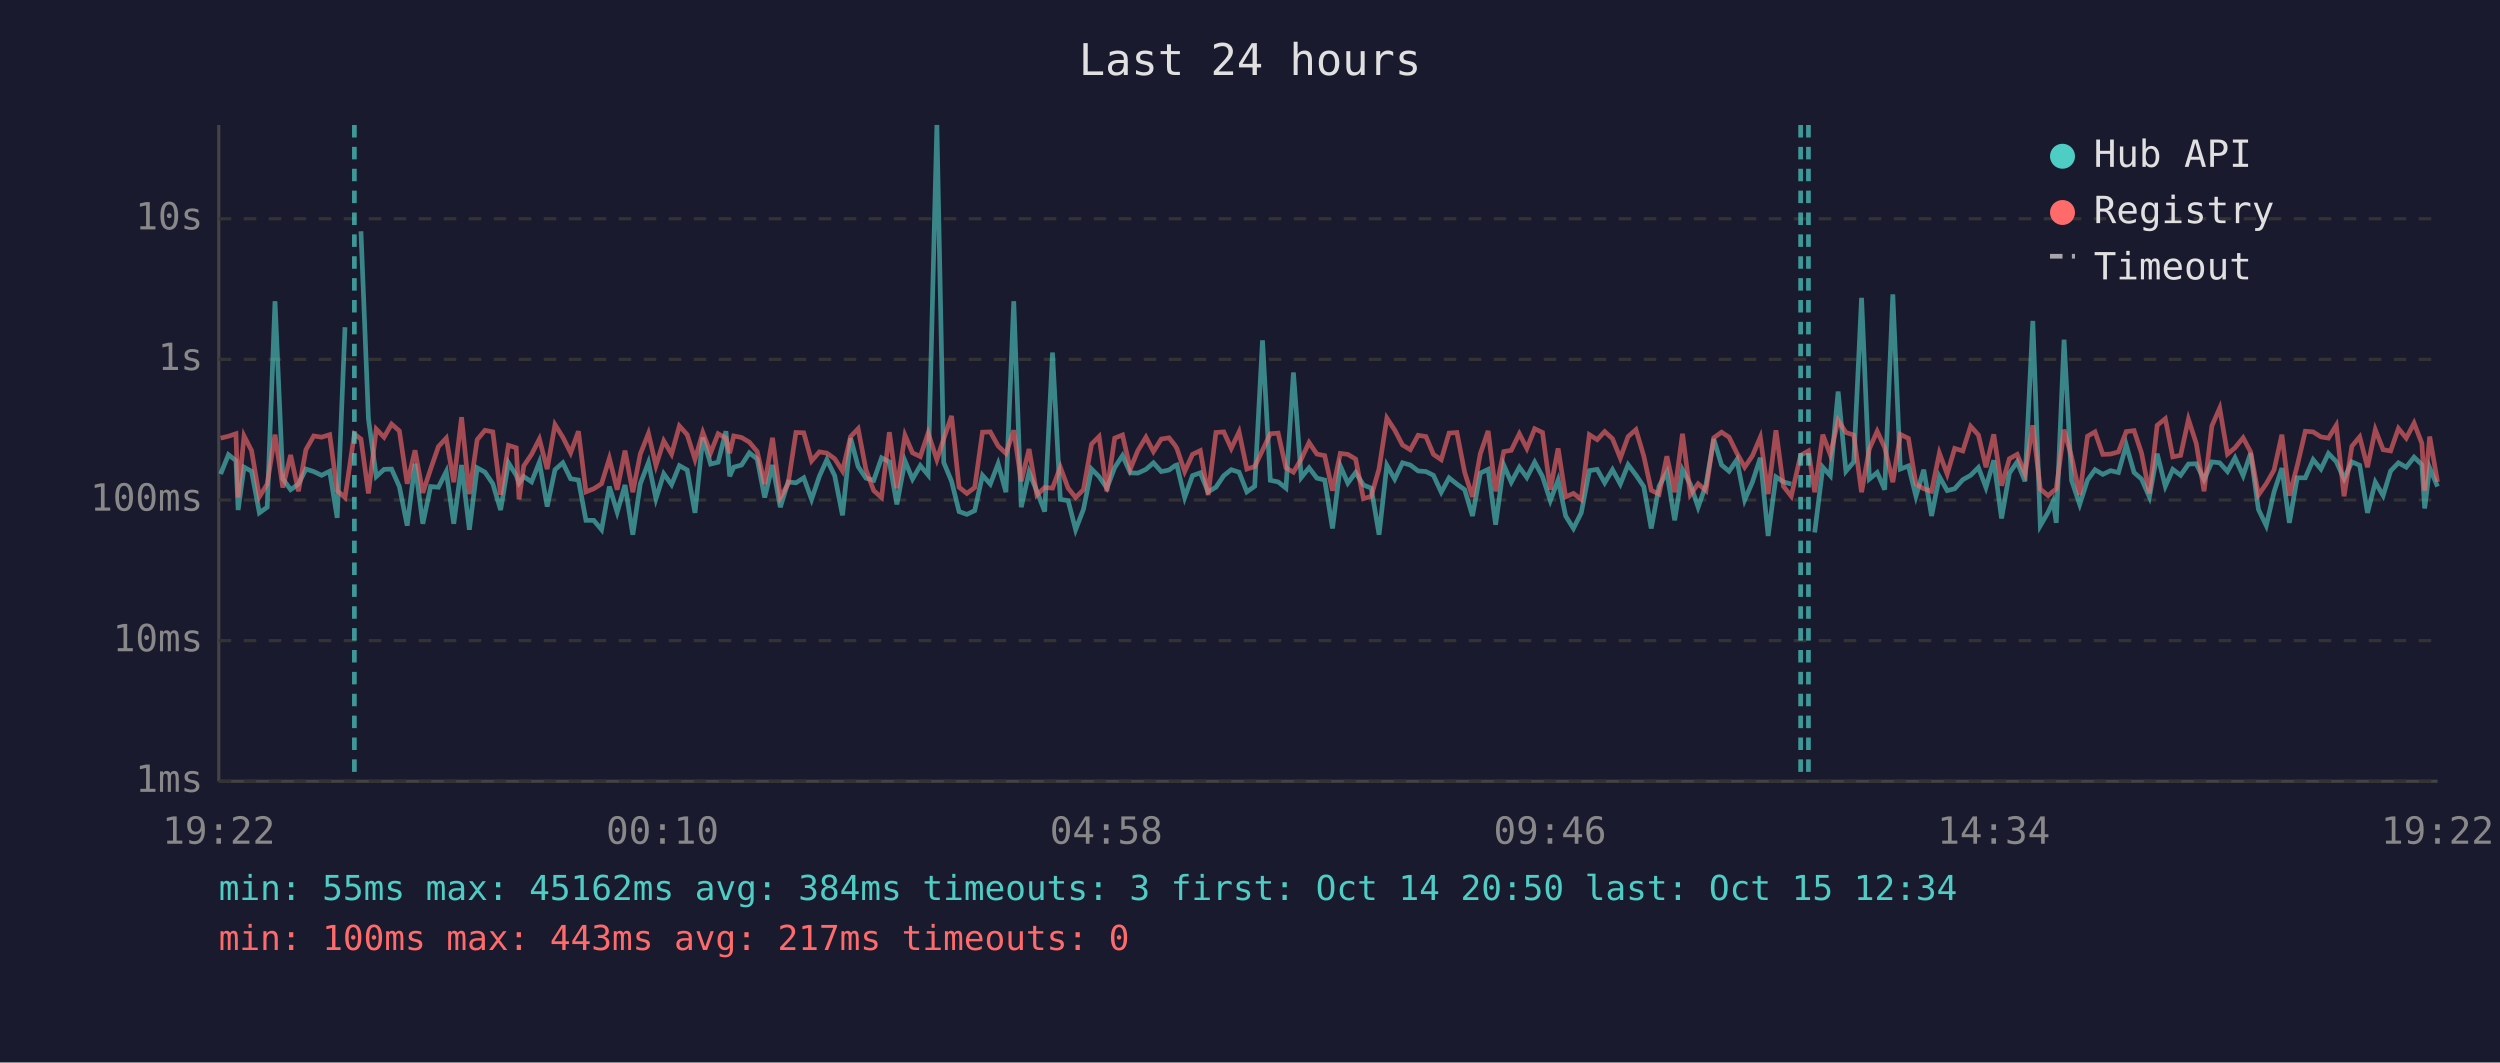
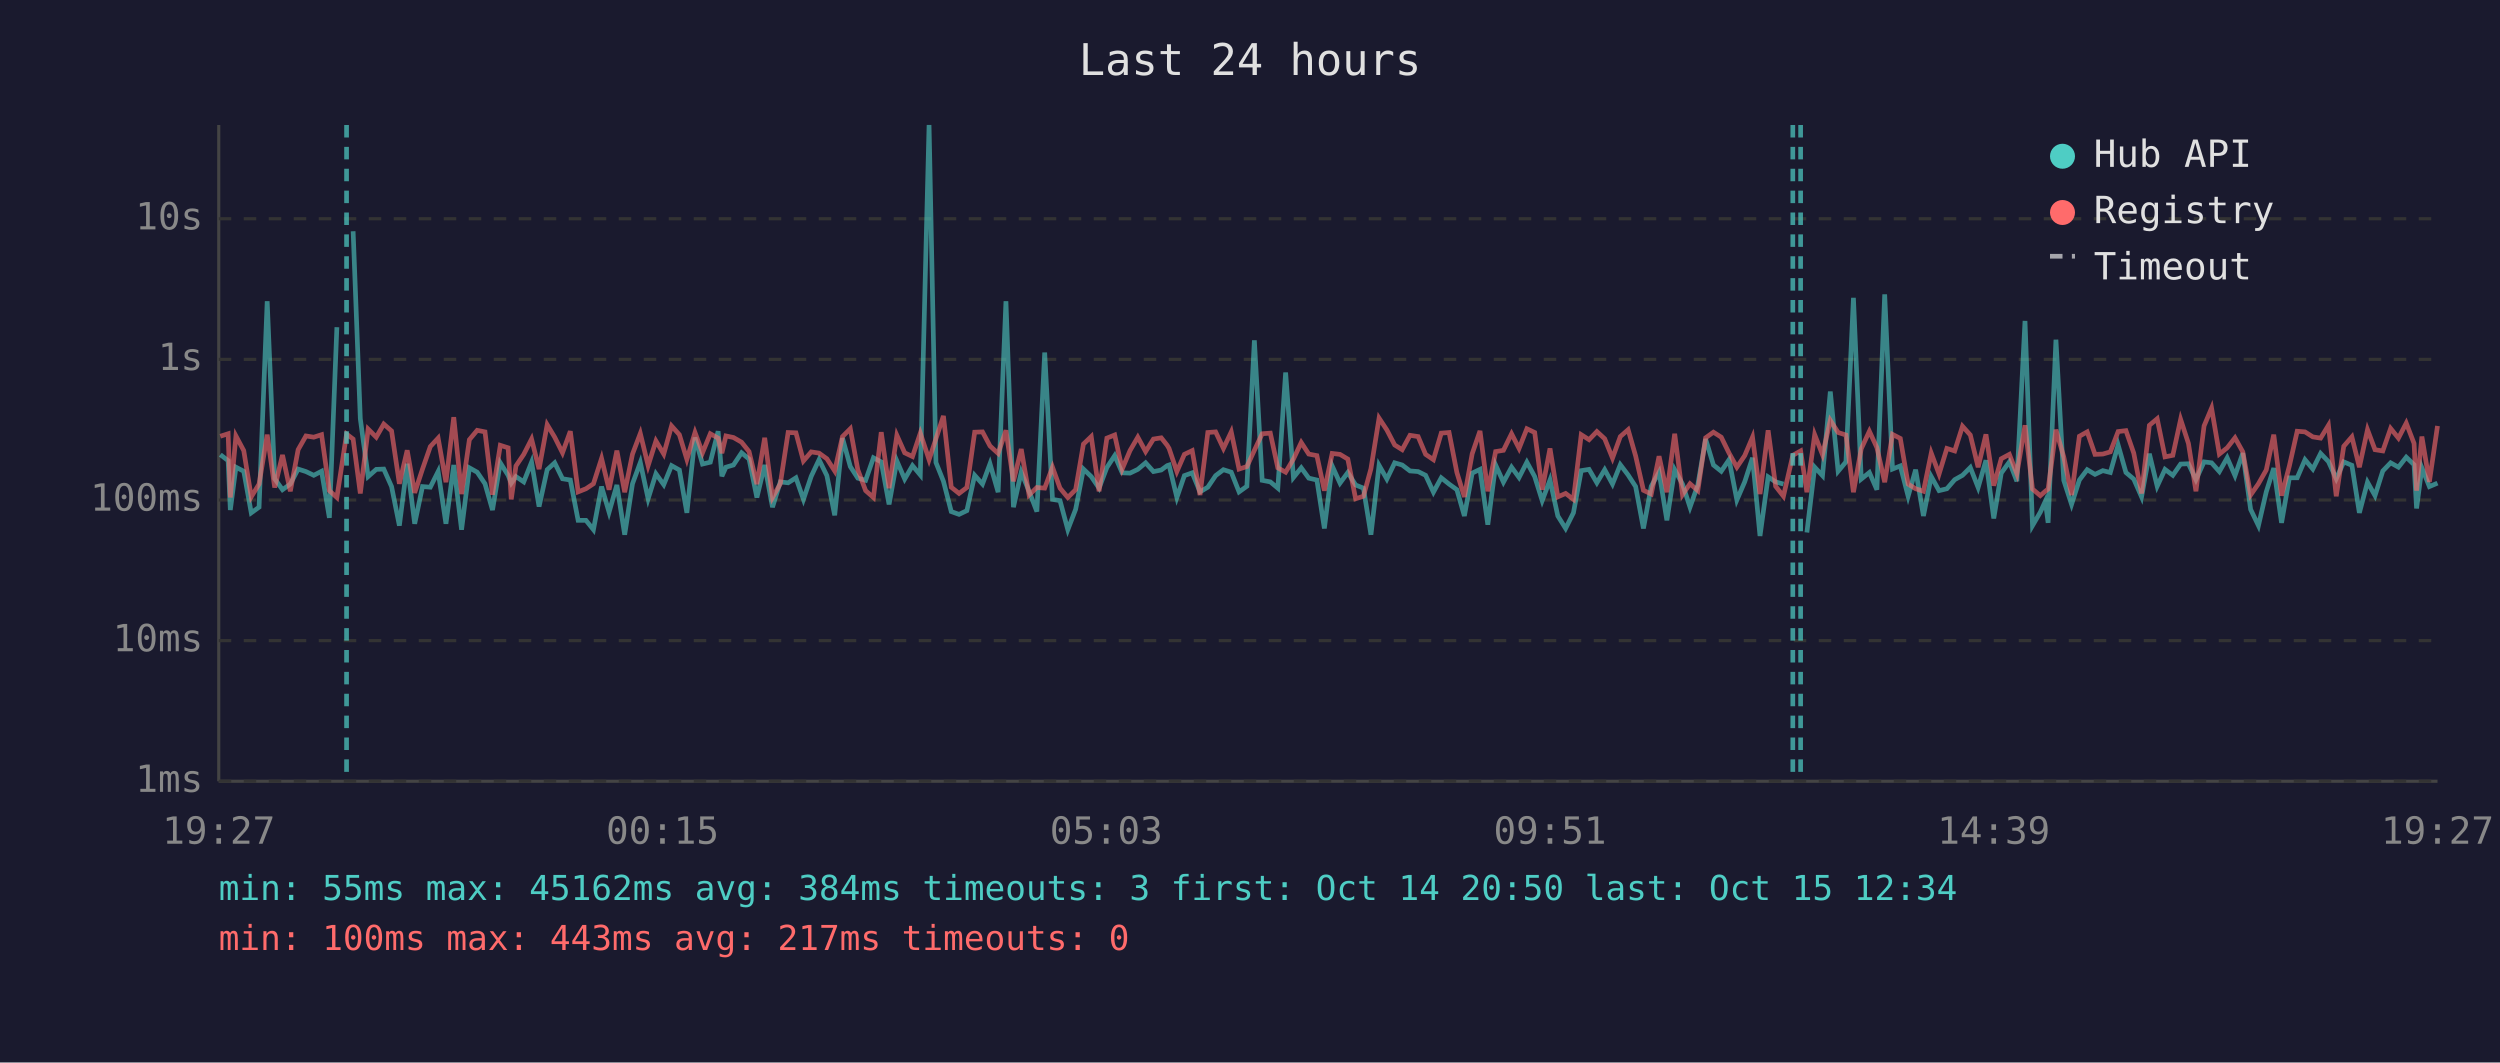
<svg xmlns="http://www.w3.org/2000/svg" viewBox="0 0 800 340" font-family="monospace" font-size="12">
  <rect width="800" height="340" fill="#1a1a2e" />
  <text x="400" y="24" fill="#e0e0e0" font-size="14" text-anchor="middle">Last 24 hours</text>
  <line x1="70" y1="40" x2="70" y2="250" stroke="#444" stroke-width="1" />
  <line x1="70" y1="250" x2="780" y2="250" stroke="#444" stroke-width="1" />
  <line x1="70" y1="250" x2="780" y2="250" stroke="#333" stroke-width="1" stroke-dasharray="4" />
  <text x="65" y="250" fill="#888" text-anchor="end" dominant-baseline="middle">1ms</text>
  <line x1="70" y1="205" x2="780" y2="205" stroke="#333" stroke-width="1" stroke-dasharray="4" />
  <text x="65" y="205" fill="#888" text-anchor="end" dominant-baseline="middle">10ms</text>
  <line x1="70" y1="160" x2="780" y2="160" stroke="#333" stroke-width="1" stroke-dasharray="4" />
  <text x="65" y="160" fill="#888" text-anchor="end" dominant-baseline="middle">100ms</text>
  <line x1="70" y1="115" x2="780" y2="115" stroke="#333" stroke-width="1" stroke-dasharray="4" />
  <text x="65" y="115" fill="#888" text-anchor="end" dominant-baseline="middle">1s</text>
  <line x1="70" y1="70" x2="780" y2="70" stroke="#333" stroke-width="1" stroke-dasharray="4" />
  <text x="65" y="70" fill="#888" text-anchor="end" dominant-baseline="middle">10s</text>
-   <text x="70" y="270" fill="#888" text-anchor="middle">19:22</text>
-   <text x="212" y="270" fill="#888" text-anchor="middle">00:10</text>
-   <text x="354" y="270" fill="#888" text-anchor="middle">04:58</text>
-   <text x="496" y="270" fill="#888" text-anchor="middle">09:46</text>
-   <text x="638" y="270" fill="#888" text-anchor="middle">14:34</text>
-   <text x="780" y="270" fill="#888" text-anchor="middle">19:22</text>
-   <polyline points="70.6,151.7 73.1,145.5 75.5,147.4 76.2,163.2 78.1,149.5 80.5,150.8 83.0,164.1 85.5,162.3 88.0,96.4 90.5,153.2 93.0,156.7 95.5,154.9 97.9,150.1 100.4,150.9 102.9,152.1 105.5,150.8 107.9,165.7 110.4,104.7" fill="none" stroke="#4ecdc4" stroke-width="1.5" opacity="0.6" />
-   <polyline points="115.5,74.0 117.9,134.0 120.4,152.5 122.9,150.2 125.3,150.1 127.8,155.7 130.3,168.2 132.8,148.4 135.3,167.6 137.8,155.7 140.3,155.9 142.8,150.9 145.2,167.6 147.7,148.8 150.2,169.5 152.7,149.7 155.2,151.1 157.7,154.8 160.2,163.2 162.7,148.1 165.2,152.1 166.1,154.6 167.6,152.5 170.1,154.2 172.6,147.9 175.1,162.1 177.6,150.3 180.1,148.1 182.6,153.2 185.1,153.6 187.5,166.5 190.0,166.5 192.5,169.5 195.0,155.7 197.5,163.9 200.0,155.2 202.5,171.1 204.9,154.8 207.5,148.0 209.9,159.6 212.4,151.6 214.9,155.1 217.4,149.0 219.9,150.4 222.4,164.1 224.9,140.0 227.4,148.5 229.8,147.9 232.3,138.0 233.5,152.4 234.8,149.5 237.3,148.8 239.8,144.9 242.3,146.9 244.7,159.2 247.2,148.8 249.7,162.3 252.2,154.2 254.7,154.5 257.2,152.9 259.7,159.8 262.2,152.4 264.6,147.1 267.1,152.2 269.6,164.9 272.2,140.2 274.6,149.3 277.1,153.0 279.6,153.7 282.1,146.5 284.6,147.8 287.0,161.4 289.6,147.5 292.0,153.3 294.5,149.0 297.0,152.0 299.8,40.0 302.0,148.0 304.5,154.0 306.9,163.7 309.4,164.6 311.9,163.4 314.4,152.1 316.9,154.9 319.4,148.4 321.9,157.5 324.4,96.4 326.8,162.3 329.3,151.1 331.8,157.2 334.3,163.7 336.8,112.8 339.3,159.8 341.8,160.2 344.2,169.5 346.7,163.0 349.3,150.1 351.7,152.5 354.2,156.2 356.7,149.6 359.2,145.8 361.7,151.3 364.1,151.4 366.7,150.2 369.1,148.1 371.6,150.9 374.1,150.4 376.0,149.0 376.6,148.8 379.1,159.2 381.6,152.2 384.1,151.3 386.6,157.4 389.1,155.9 391.6,152.2 394.0,150.3 396.5,151.1 399.0,157.4 401.5,155.6 404.0,108.9 406.5,153.7 409.0,154.2 411.5,156.2 413.9,119.2 416.4,152.8 418.9,149.7 421.4,153.0 423.9,153.6 426.4,169.1 428.9,149.1 431.3,154.6 433.8,151.2 436.3,155.2 438.8,156.2 441.3,171.1 443.8,148.9 446.3,153.3 448.8,148.1 451.3,148.8 453.8,150.7 456.3,150.9 458.7,152.1 461.2,157.5 463.7,152.9 466.2,154.9 468.7,156.7 471.2,165.1 473.7,151.4 476.2,150.2 478.6,167.9 481.2,148.8 483.6,154.3 486.2,149.5 488.6,152.8 491.1,147.9 493.6,152.5 496.1,160.2 498.6,153.6 501.0,165.1 503.5,169.1 506.0,164.1 508.6,150.6 511.1,150.2 513.5,154.5 516.0,150.3 518.5,154.9 521.0,148.7 523.5,152.0 526.0,155.7 528.4,169.1 530.9,155.6 533.4,151.1 535.9,166.5 538.4,150.3 540.9,154.9 543.4,162.3 545.9,155.2 548.4,140.5 550.9,148.8 553.3,150.8 555.8,147.1 558.3,160.0 560.8,154.2 563.3,146.5 565.8,171.5 568.3,152.6 570.7,154.2 573.2,154.9" fill="none" stroke="#4ecdc4" stroke-width="1.5" opacity="0.6" />
-   <polyline points="580.7,170.4 583.3,149.5 585.7,152.2 588.2,125.3 590.7,150.8 593.2,147.8 595.7,95.3 598.2,153.3 600.7,151.2 603.1,156.7 605.7,94.2 608.1,150.1 610.7,149.1 613.1,158.8 615.6,150.3 618.1,165.1 620.6,152.5 623.1,157.0 625.5,156.4 628.1,153.5 630.6,152.1 633.1,149.6 635.5,156.0 638.0,147.3 640.5,165.9 643.0,151.4 645.5,147.8 648.0,154.0 650.5,102.7 652.9,168.2 655.4,163.9 657.0,160.4 658.0,167.3 660.5,108.7 662.9,153.7 665.5,161.4 668.0,153.6 670.4,150.3 672.9,151.8 675.4,150.6 677.9,151.2 680.4,142.4 682.9,151.2 685.3,153.3 687.8,159.0 690.3,145.2 692.9,155.6 695.3,150.2 697.8,152.1 700.3,148.5 702.8,148.4 705.3,153.5 707.8,147.8 710.3,148.1 712.8,150.9 715.2,146.5 717.8,152.2 720.2,145.0 722.7,163.0 725.2,168.2 727.7,157.4 730.2,149.8 732.6,167.3 735.1,152.9 737.7,152.9 740.2,147.1 742.7,150.1 745.1,145.1 747.6,147.7 750.1,153.2 752.6,147.8 755.1,148.9 757.6,164.1 760.1,154.3 762.6,158.6 765.0,150.7 767.5,148.1 770.0,149.5 772.5,146.3 775.0,148.7 775.9,162.7 777.5,149.7 780.0,155.7" fill="none" stroke="#4ecdc4" stroke-width="1.5" opacity="0.6" />
-   <polyline points="70.6,140.2 73.1,139.6 75.5,138.8 76.2,159.2 78.1,139.5 80.5,144.2 83.0,159.0 85.5,154.9 88.0,139.1 90.5,156.0 93.0,145.6 95.5,157.2 97.9,143.9 100.4,139.5 102.9,139.9 105.5,139.1 107.9,157.0 110.4,159.2 113.4,138.9 115.5,140.5 117.9,157.9 120.4,137.3 122.9,139.9 125.3,135.7 127.8,137.9 130.3,154.8 132.8,144.1 135.3,157.7 137.8,150.1 140.3,142.9 142.8,140.2 145.2,154.3 147.7,133.5 150.2,158.1 152.7,140.7 155.2,137.7 157.7,138.2 160.2,158.3 162.7,142.5 165.2,143.3 166.1,159.8 167.6,149.1 170.1,145.4 172.6,140.5 175.1,150.1 177.6,135.9 180.1,139.9 182.6,144.9 185.1,138.0 187.5,157.4 190.0,156.4 192.5,154.8 195.0,146.7 197.5,156.7 200.0,144.2 202.5,157.5 204.9,145.3 207.5,138.7 209.9,149.0 212.4,141.1 214.9,145.3 217.4,136.3 219.9,139.1 222.4,147.0 224.9,138.4 227.4,144.9 229.8,138.8 232.3,140.2 233.5,145.0 234.8,139.5 237.3,140.0 239.8,141.5 242.3,144.5 244.7,154.9 247.2,140.1 249.7,159.2 252.2,154.8 254.7,138.4 257.2,138.5 259.7,147.5 262.2,144.6 264.6,145.0 267.1,146.8 269.6,150.7 272.2,139.7 274.6,137.2 277.1,150.3 279.6,157.0 282.1,159.2 284.6,138.3 287.0,156.2 289.6,139.3 292.0,144.9 294.5,146.1 297.0,138.6 299.8,147.1 302.0,140.4 304.5,133.1 306.9,155.9 309.4,157.9 311.9,156.0 314.4,138.3 316.9,138.2 319.4,142.7 321.9,145.1 324.4,137.7 326.8,154.0 329.3,143.7 331.8,158.4 334.3,156.0 336.8,156.2 339.3,149.5 341.8,156.2 344.2,159.2 346.7,156.7 349.3,142.1 351.7,139.7 354.2,157.2 356.7,140.2 359.2,139.2 361.7,150.1 364.1,144.2 366.7,139.9 369.1,144.5 371.6,140.5 374.1,140.1 376.0,142.5 376.6,143.5 379.1,150.9 381.6,145.4 384.1,144.2 386.6,158.4 389.1,138.4 391.6,138.2 394.0,143.5 396.5,138.2 399.0,150.1 401.5,149.3 404.0,144.1 406.5,138.8 409.0,138.6 411.5,149.7 413.9,151.1 416.4,146.9 418.9,141.6 421.4,145.3 423.9,145.8 426.4,157.0 428.9,145.1 431.3,145.4 433.8,146.9 436.3,159.6 438.8,158.8 441.3,150.0 443.8,133.8 446.3,137.6 448.8,142.4 451.3,143.9 453.8,139.3 456.3,139.7 458.7,145.4 461.2,147.1 463.7,138.6 466.2,138.4 468.7,151.2 471.2,159.0 473.7,145.2 476.2,137.9 478.6,157.2 481.2,144.5 483.6,144.1 486.2,138.8 488.6,143.5 491.1,137.2 493.6,138.4 496.1,156.7 498.6,143.5 501.0,159.0 503.5,157.9 506.0,159.8 508.6,139.1 511.1,140.7 513.5,138.1 516.0,140.4 518.5,146.6 521.0,139.7 523.5,137.5 526.0,145.9 528.4,156.9 530.9,158.1 533.4,146.0 535.9,157.5 538.4,138.8 540.9,158.3 543.4,154.8 545.9,157.0 548.4,140.1 550.9,138.3 553.3,139.9 555.8,145.0 558.3,149.5 560.8,145.8 563.3,139.9 565.8,158.1 568.3,137.7 570.7,155.6 573.2,158.8 576.2,145.7 578.7,144.3 580.7,157.5 583.3,139.1 585.7,145.5 588.2,134.5 590.7,138.4 593.2,139.2 595.7,157.5 598.2,143.6 600.7,138.0 603.1,143.2 605.7,154.3 608.1,139.0 610.7,140.3 613.1,154.9 615.6,156.4 618.1,157.2 620.6,145.0 623.1,151.7 625.5,143.5 628.1,144.3 630.6,136.4 633.1,139.2 635.5,149.5 638.0,139.0 640.5,155.4 643.0,146.8 645.5,145.4 648.0,151.6 650.5,136.1 652.9,156.5 655.4,158.6 657.0,157.2 658.0,156.5 660.5,137.5 662.9,146.2 665.5,158.4 668.0,139.6 670.4,138.2 672.9,145.4 675.4,145.3 677.9,144.6 680.4,138.1 682.9,137.8 685.3,145.0 687.8,157.9 690.3,136.1 692.9,134.0 695.3,146.2 697.8,145.7 700.3,134.2 702.8,141.9 705.3,157.2 707.8,136.3 710.3,130.6 712.8,145.3 715.2,143.3 717.8,140.1 720.2,144.6 722.7,158.4 725.2,154.8 727.7,150.4 730.2,139.1 732.6,158.6 735.1,149.1 737.7,138.0 740.2,138.2 742.7,139.8 745.1,140.2 747.6,136.1 750.1,158.8 752.6,142.8 755.1,139.8 757.6,149.5 760.1,137.5 762.6,143.9 765.0,144.3 767.5,137.1 770.0,140.2 772.5,135.4 775.0,141.9 775.9,157.0 777.5,139.7 780.0,154.2" fill="none" stroke="#ff6b6b" stroke-width="1.5" opacity="0.6" />
-   <line x1="113.4" y1="40" x2="113.4" y2="250" stroke="#4ecdc4" stroke-width="1.5" stroke-dasharray="4,3" opacity="0.7" />
+   <text x="70" y="270" fill="#888" text-anchor="middle">19:27</text>
+   <text x="212" y="270" fill="#888" text-anchor="middle">00:15</text>
+   <text x="354" y="270" fill="#888" text-anchor="middle">05:03</text>
+   <text x="496" y="270" fill="#888" text-anchor="middle">09:51</text>
+   <text x="638" y="270" fill="#888" text-anchor="middle">14:39</text>
+   <text x="780" y="270" fill="#888" text-anchor="middle">19:27</text>
+   <polyline points="70.5,145.5 73.0,147.4 73.7,163.2 75.5,149.5 78.0,150.8 80.4,164.1 82.9,162.3 85.5,96.4 87.9,153.2 90.4,156.7 92.9,154.9 95.4,150.1 97.9,150.9 100.4,152.1 102.9,150.8 105.4,165.7 107.8,104.7" fill="none" stroke="#4ecdc4" stroke-width="1.5" opacity="0.6" />
+   <polyline points="113.0,74.0 115.3,134.0 117.8,152.5 120.4,150.2 122.8,150.1 125.3,155.7 127.8,168.2 130.3,148.4 132.7,167.6 135.2,155.7 137.7,155.9 140.2,150.9 142.7,167.6 145.2,148.8 147.7,169.5 150.2,149.7 152.7,151.1 155.2,154.8 157.6,163.2 160.1,148.1 162.6,152.1 163.6,154.6 165.1,152.5 167.6,154.2 170.1,147.9 172.5,162.1 175.1,150.3 177.5,148.1 180.0,153.2 182.5,153.6 185.0,166.5 187.5,166.5 189.9,169.5 192.5,155.7 194.9,163.9 197.4,155.2 199.9,171.1 202.4,154.8 204.9,148.0 207.4,159.6 209.9,151.6 212.4,155.1 214.9,149.0 217.4,150.4 219.8,164.1 222.4,140.0 224.8,148.5 227.3,147.9 229.8,138.0 231.0,152.4 232.3,149.5 234.7,148.8 237.3,144.9 239.7,146.9 242.2,159.2 244.7,148.8 247.2,162.3 249.7,154.2 252.2,154.5 254.7,152.9 257.1,159.8 259.6,152.4 262.1,147.1 264.6,152.2 267.1,164.9 269.6,140.2 272.1,149.3 274.5,153.0 277.0,153.7 279.5,146.5 282.0,147.8 284.5,161.4 287.0,147.5 289.5,153.3 292.0,149.0 294.5,152.0 297.3,40.0 299.5,148.0 301.9,154.0 304.4,163.7 306.9,164.6 309.4,163.4 311.9,152.1 314.4,154.9 316.8,148.4 319.4,157.5 321.9,96.4 324.3,162.3 326.8,151.1 329.3,157.2 331.8,163.7 334.3,112.8 336.8,159.8 339.2,160.2 341.7,169.5 344.2,163.0 346.7,150.1 349.2,152.5 351.7,156.2 354.2,149.6 356.7,145.8 359.1,151.3 361.6,151.4 364.1,150.2 366.6,148.1 369.1,150.9 371.6,150.4 373.5,149.0 374.1,148.8 376.6,159.2 379.0,152.2 381.5,151.3 384.0,157.4 386.5,155.9 389.0,152.2 391.5,150.3 394.0,151.1 396.5,157.4 399.0,155.6 401.4,108.9 403.9,153.7 406.5,154.2 408.9,156.2 411.4,119.2 413.9,152.8 416.4,149.7 418.8,153.0 421.4,153.6 423.8,169.1 426.3,149.1 428.8,154.6 431.3,151.2 433.8,155.2 436.3,156.2 438.7,171.1 441.3,148.9 443.8,153.3 446.3,148.1 448.7,148.8 451.2,150.7 453.8,150.9 456.2,152.1 458.7,157.5 461.2,152.9 463.7,154.9 466.2,156.7 468.6,165.1 471.1,151.4 473.6,150.2 476.1,167.9 478.6,148.8 481.1,154.3 483.7,149.5 486.1,152.8 488.6,147.9 491.1,152.5 493.5,160.2 496.0,153.6 498.5,165.1 501.0,169.1 503.5,164.1 506.0,150.6 508.5,150.2 511.0,154.5 513.5,150.3 516.0,154.9 518.5,148.7 521.0,152.0 523.4,155.7 525.9,169.1 528.4,155.6 530.9,151.1 533.4,166.5 535.9,150.3 538.4,154.9 540.8,162.3 543.3,155.2 545.8,140.5 548.3,148.8 550.8,150.8 553.3,147.1 555.8,160.0 558.3,154.2 560.8,146.5 563.2,171.5 565.8,152.6 568.2,154.2 570.7,154.9" fill="none" stroke="#4ecdc4" stroke-width="1.5" opacity="0.6" />
+   <polyline points="578.2,170.4 580.7,149.5 583.2,152.2 585.7,125.3 588.2,150.8 590.7,147.8 593.1,95.3 595.6,153.3 598.2,151.2 600.6,156.7 603.1,94.2 605.6,150.1 608.1,149.1 610.6,158.8 613.0,150.3 615.5,165.1 618.0,152.5 620.5,157.0 623.0,156.4 625.5,153.5 628.0,152.1 630.5,149.6 633.0,156.0 635.5,147.3 638.0,165.9 640.4,151.4 643.0,147.8 645.4,154.0 648.0,102.7 650.4,168.2 652.9,163.9 654.5,160.4 655.4,167.3 657.9,108.7 660.4,153.7 662.9,161.4 665.4,153.6 667.9,150.3 670.4,151.8 672.9,150.6 675.3,151.2 677.8,142.4 680.3,151.2 682.8,153.3 685.3,159.0 687.8,145.2 690.3,155.6 692.8,150.2 695.3,152.1 697.8,148.5 700.3,148.4 702.7,153.5 705.3,147.8 707.7,148.1 710.2,150.9 712.7,146.5 715.2,152.2 717.7,145.0 720.2,163.0 722.7,168.2 725.2,157.4 727.6,149.8 730.1,167.3 732.6,152.9 735.1,152.9 737.6,147.1 740.1,150.1 742.6,145.1 745.1,147.7 747.6,153.2 750.0,147.8 752.6,148.9 755.0,164.1 757.6,154.3 760.0,158.6 762.5,150.7 765.0,148.1 767.5,149.5 770.0,146.3 772.5,148.7 773.3,162.7 775.0,149.7 777.4,155.7 780.0,154.6" fill="none" stroke="#4ecdc4" stroke-width="1.5" opacity="0.6" />
+   <polyline points="70.5,139.6 73.0,138.8 73.7,159.2 75.5,139.5 78.0,144.2 80.4,159.0 82.9,154.9 85.5,139.1 87.9,156.0 90.4,145.6 92.9,157.2 95.4,143.9 97.9,139.5 100.4,139.9 102.9,139.1 105.4,157.0 107.8,159.2 110.9,138.9 113.0,140.5 115.3,157.9 117.8,137.3 120.4,139.9 122.8,135.7 125.3,137.9 127.8,154.8 130.3,144.1 132.7,157.7 135.2,150.1 137.7,142.9 140.2,140.2 142.7,154.3 145.2,133.5 147.7,158.1 150.2,140.7 152.7,137.7 155.2,138.2 157.6,158.3 160.1,142.5 162.6,143.3 163.6,159.8 165.1,149.1 167.6,145.4 170.1,140.5 172.5,150.1 175.1,135.9 177.5,139.9 180.0,144.9 182.5,138.0 185.0,157.4 187.5,156.4 189.9,154.8 192.5,146.7 194.9,156.7 197.4,144.2 199.9,157.5 202.4,145.3 204.9,138.7 207.4,149.0 209.9,141.1 212.4,145.3 214.9,136.3 217.4,139.1 219.8,147.0 222.4,138.4 224.8,144.9 227.3,138.8 229.8,140.2 231.0,145.0 232.3,139.5 234.7,140.0 237.3,141.5 239.7,144.5 242.2,154.9 244.7,140.1 247.2,159.2 249.7,154.8 252.2,138.4 254.7,138.5 257.1,147.5 259.6,144.6 262.1,145.0 264.6,146.8 267.1,150.7 269.6,139.7 272.1,137.2 274.5,150.3 277.0,157.0 279.5,159.2 282.0,138.3 284.5,156.2 287.0,139.3 289.5,144.9 292.0,146.1 294.5,138.6 297.3,147.1 299.5,140.4 301.9,133.1 304.4,155.9 306.9,157.9 309.4,156.0 311.9,138.3 314.4,138.2 316.8,142.7 319.4,145.1 321.9,137.7 324.3,154.0 326.8,143.7 329.3,158.4 331.8,156.0 334.3,156.2 336.8,149.5 339.2,156.2 341.7,159.2 344.2,156.7 346.7,142.1 349.2,139.7 351.7,157.2 354.2,140.2 356.7,139.2 359.1,150.1 361.6,144.2 364.1,139.9 366.6,144.5 369.1,140.5 371.6,140.1 373.5,142.5 374.1,143.5 376.6,150.9 379.0,145.4 381.5,144.2 384.0,158.4 386.5,138.4 389.0,138.2 391.5,143.5 394.0,138.2 396.5,150.1 399.0,149.3 401.4,144.1 403.9,138.8 406.5,138.6 408.9,149.7 411.4,151.1 413.9,146.9 416.4,141.6 418.8,145.3 421.4,145.8 423.8,157.0 426.3,145.1 428.8,145.4 431.3,146.9 433.8,159.6 436.3,158.8 438.7,150.0 441.3,133.8 443.8,137.6 446.3,142.4 448.7,143.9 451.2,139.3 453.8,139.7 456.2,145.4 458.7,147.1 461.2,138.6 463.7,138.4 466.2,151.2 468.6,159.0 471.1,145.2 473.6,137.9 476.1,157.2 478.6,144.5 481.1,144.1 483.7,138.8 486.1,143.5 488.6,137.2 491.1,138.4 493.5,156.7 496.0,143.5 498.5,159.0 501.0,157.9 503.5,159.8 506.0,139.1 508.5,140.7 511.0,138.1 513.5,140.4 516.0,146.6 518.5,139.7 521.0,137.5 523.4,145.9 525.9,156.9 528.4,158.1 530.9,146.0 533.4,157.5 535.9,138.8 538.4,158.3 540.8,154.8 543.3,157.0 545.8,140.1 548.3,138.3 550.8,139.9 553.3,145.0 555.8,149.5 558.3,145.8 560.8,139.9 563.2,158.1 565.8,137.7 568.2,155.6 570.7,158.8 573.7,145.7 576.2,144.3 578.2,157.5 580.7,139.1 583.2,145.5 585.7,134.5 588.2,138.4 590.7,139.2 593.1,157.5 595.6,143.6 598.2,138.0 600.6,143.2 603.1,154.3 605.6,139.0 608.1,140.3 610.6,154.9 613.0,156.4 615.5,157.2 618.0,145.0 620.5,151.7 623.0,143.5 625.5,144.3 628.0,136.4 630.5,139.2 633.0,149.5 635.5,139.0 638.0,155.4 640.4,146.8 643.0,145.4 645.4,151.6 648.0,136.1 650.4,156.5 652.9,158.6 654.5,157.2 655.4,156.5 657.9,137.5 660.4,146.2 662.9,158.4 665.4,139.6 667.9,138.2 670.4,145.4 672.9,145.3 675.3,144.6 677.8,138.1 680.3,137.8 682.8,145.0 685.3,157.9 687.8,136.1 690.3,134.0 692.8,146.2 695.3,145.7 697.8,134.2 700.3,141.9 702.7,157.2 705.3,136.3 707.7,130.6 710.2,145.3 712.7,143.3 715.2,140.1 717.7,144.6 720.2,158.4 722.7,154.8 725.2,150.4 727.6,139.1 730.1,158.6 732.6,149.1 735.1,138.0 737.6,138.2 740.1,139.8 742.6,140.2 745.1,136.1 747.6,158.8 750.0,142.8 752.6,139.8 755.0,149.5 757.6,137.5 760.0,143.9 762.5,144.3 765.0,137.1 767.5,140.2 770.0,135.4 772.5,141.9 773.3,157.0 775.0,139.7 777.4,154.2 780.0,136.3" fill="none" stroke="#ff6b6b" stroke-width="1.5" opacity="0.6" />
+   <line x1="110.9" y1="40" x2="110.9" y2="250" stroke="#4ecdc4" stroke-width="1.5" stroke-dasharray="4,3" opacity="0.7" />
+   <line x1="573.7" y1="40" x2="573.7" y2="250" stroke="#4ecdc4" stroke-width="1.5" stroke-dasharray="4,3" opacity="0.7" />
  <line x1="576.2" y1="40" x2="576.2" y2="250" stroke="#4ecdc4" stroke-width="1.5" stroke-dasharray="4,3" opacity="0.7" />
-   <line x1="578.7" y1="40" x2="578.7" y2="250" stroke="#4ecdc4" stroke-width="1.5" stroke-dasharray="4,3" opacity="0.7" />
  <circle cx="660" cy="50" r="4" fill="#4ecdc4" />
  <text x="670" y="50" fill="#e0e0e0" dominant-baseline="middle">Hub API</text>
  <circle cx="660" cy="68" r="4" fill="#ff6b6b" />
  <text x="670" y="68" fill="#e0e0e0" dominant-baseline="middle">Registry</text>
  <line x1="656" y1="82" x2="664" y2="82" stroke="#e0e0e0" stroke-width="1.5" stroke-dasharray="4,3" opacity="0.7" />
  <text x="670" y="86" fill="#e0e0e0" dominant-baseline="middle">Timeout</text>
  <text x="70" y="288" fill="#4ecdc4" font-size="11">min: 55ms  max: 45162ms  avg: 384ms  timeouts: 3  first: Oct 14 20:50  last: Oct 15 12:34</text>
  <text x="70" y="304" fill="#ff6b6b" font-size="11">min: 100ms  max: 443ms  avg: 217ms  timeouts: 0</text>
</svg>
